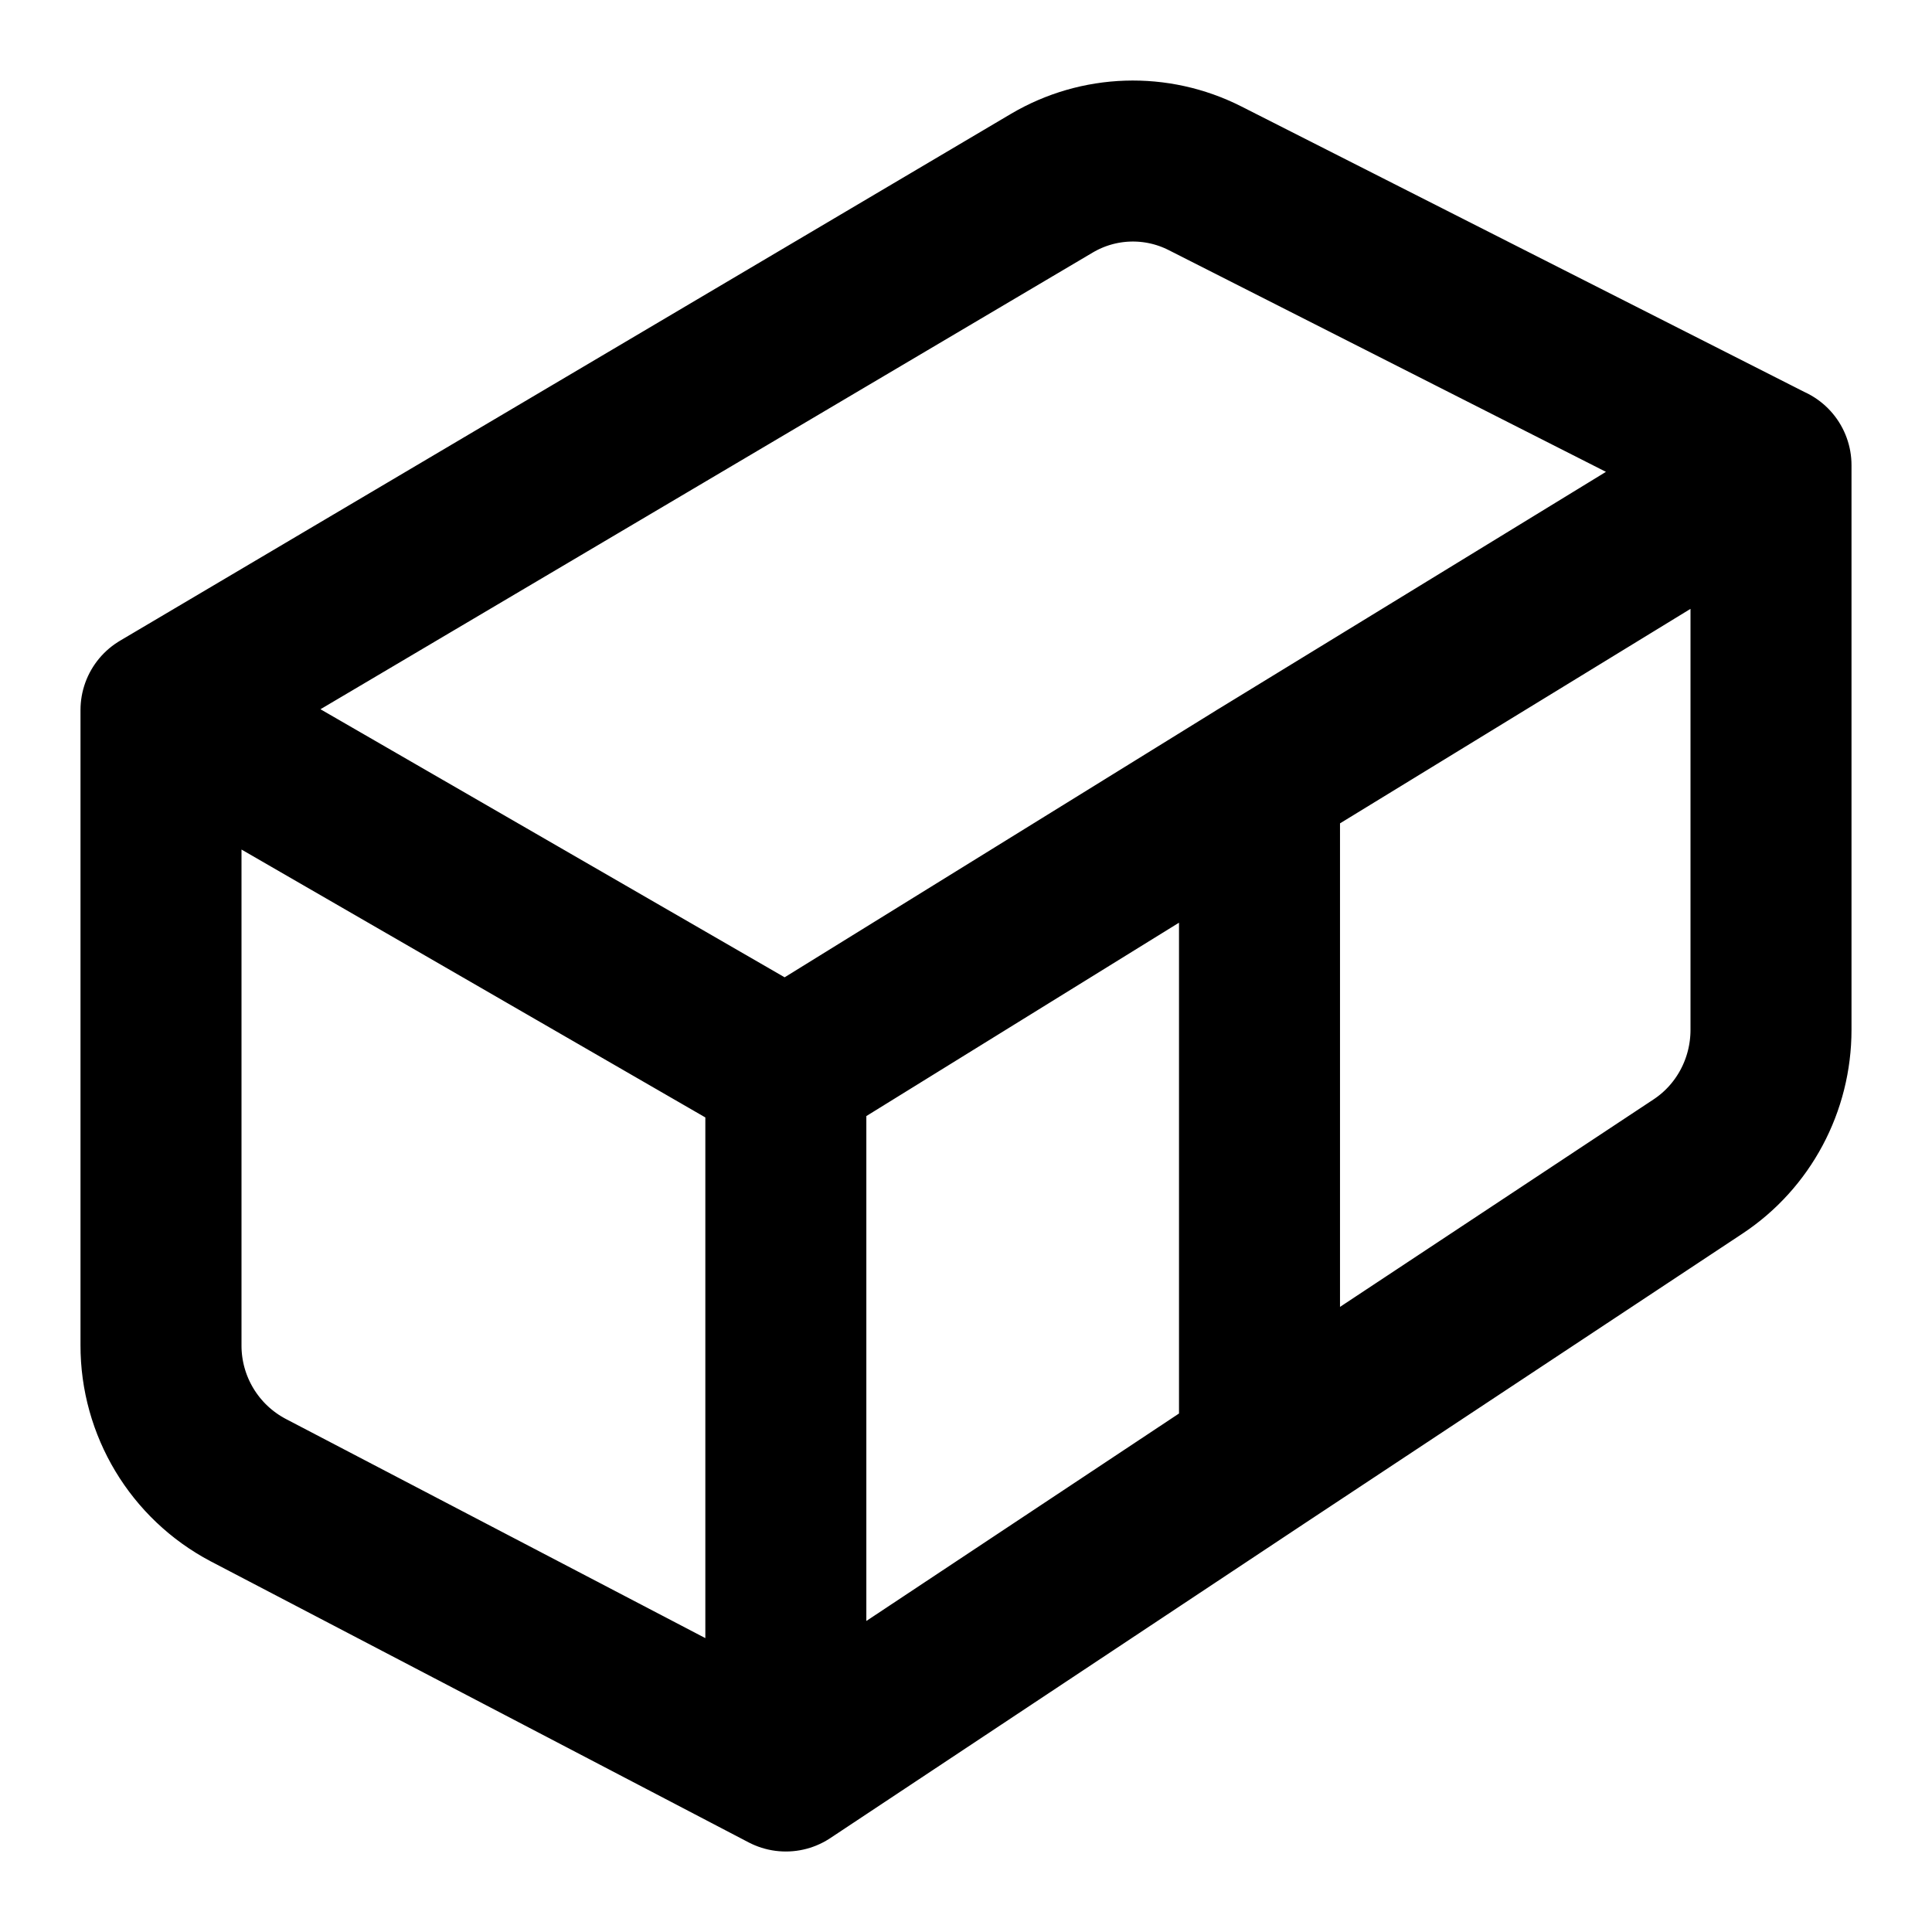
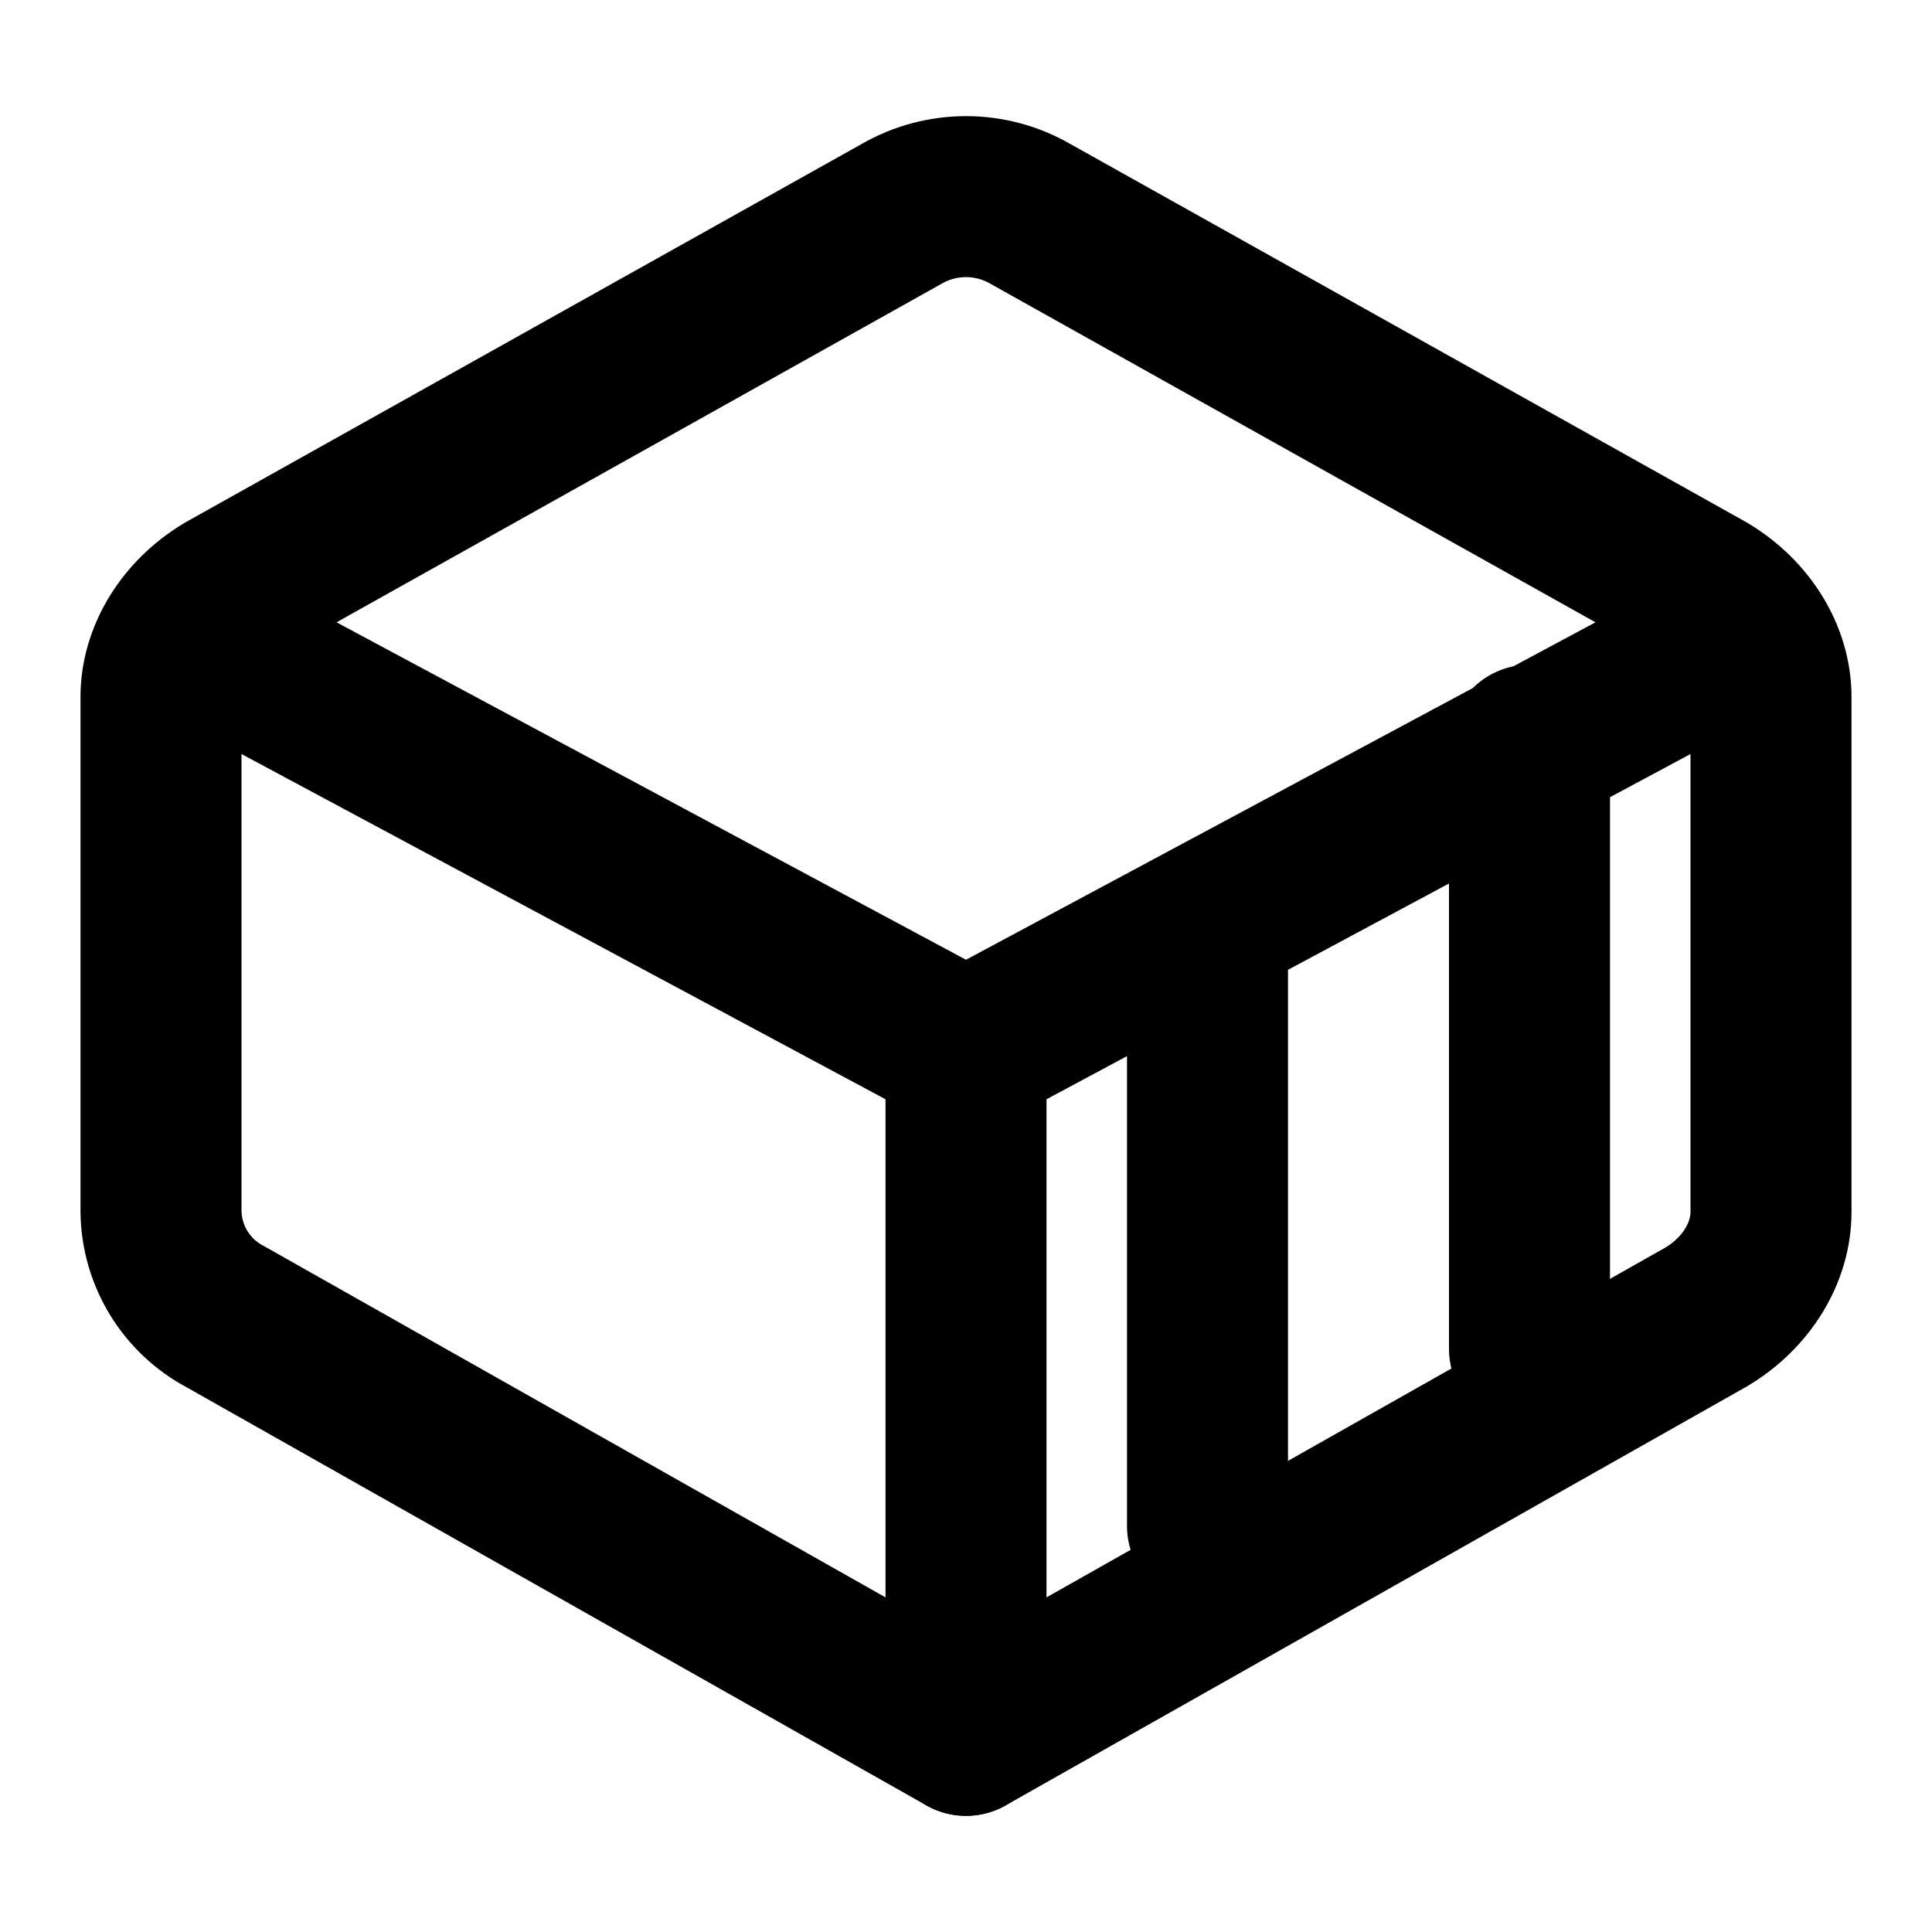
<svg xmlns="http://www.w3.org/2000/svg" width="24" height="24" viewBox="0 0 24 24" fill="none" stroke="currentColor" stroke-width="2" stroke-linecap="round" stroke-linejoin="round">
-   <path d="M9.762 13.304 2 8.821m13.647 9.274L9.762 22l-6.68-3.49A2.03 2.03 0 0 1 2 16.71V8.82l11.066-6.544a1.98 1.98 0 0 1 1.902-.062L22 5.78v7.013c0 .685-.341 1.324-.907 1.698zM22 5.779l-6.353 3.888-5.885 3.64V22m5.884-12.333v8.428" />
+   <path d="m12 21.557-9.2-5.2a1.5 1.5 0 0 1-.8-1.3v-6.4c0-.5.3-1 .8-1.3l8.4-4.7a1.6 1.6 0 0 1 1.6 0l8.4 4.7c.5.3.8.8.8 1.3v6.4c0 .5-.3 1-.8 1.3z" />
+   <path d="m2.3 7.857 9.7 5.2 9.7-5.2m-9.7 5.2v8.5m3-10.1v7.5m4-9.7v7.5" />
</svg>
